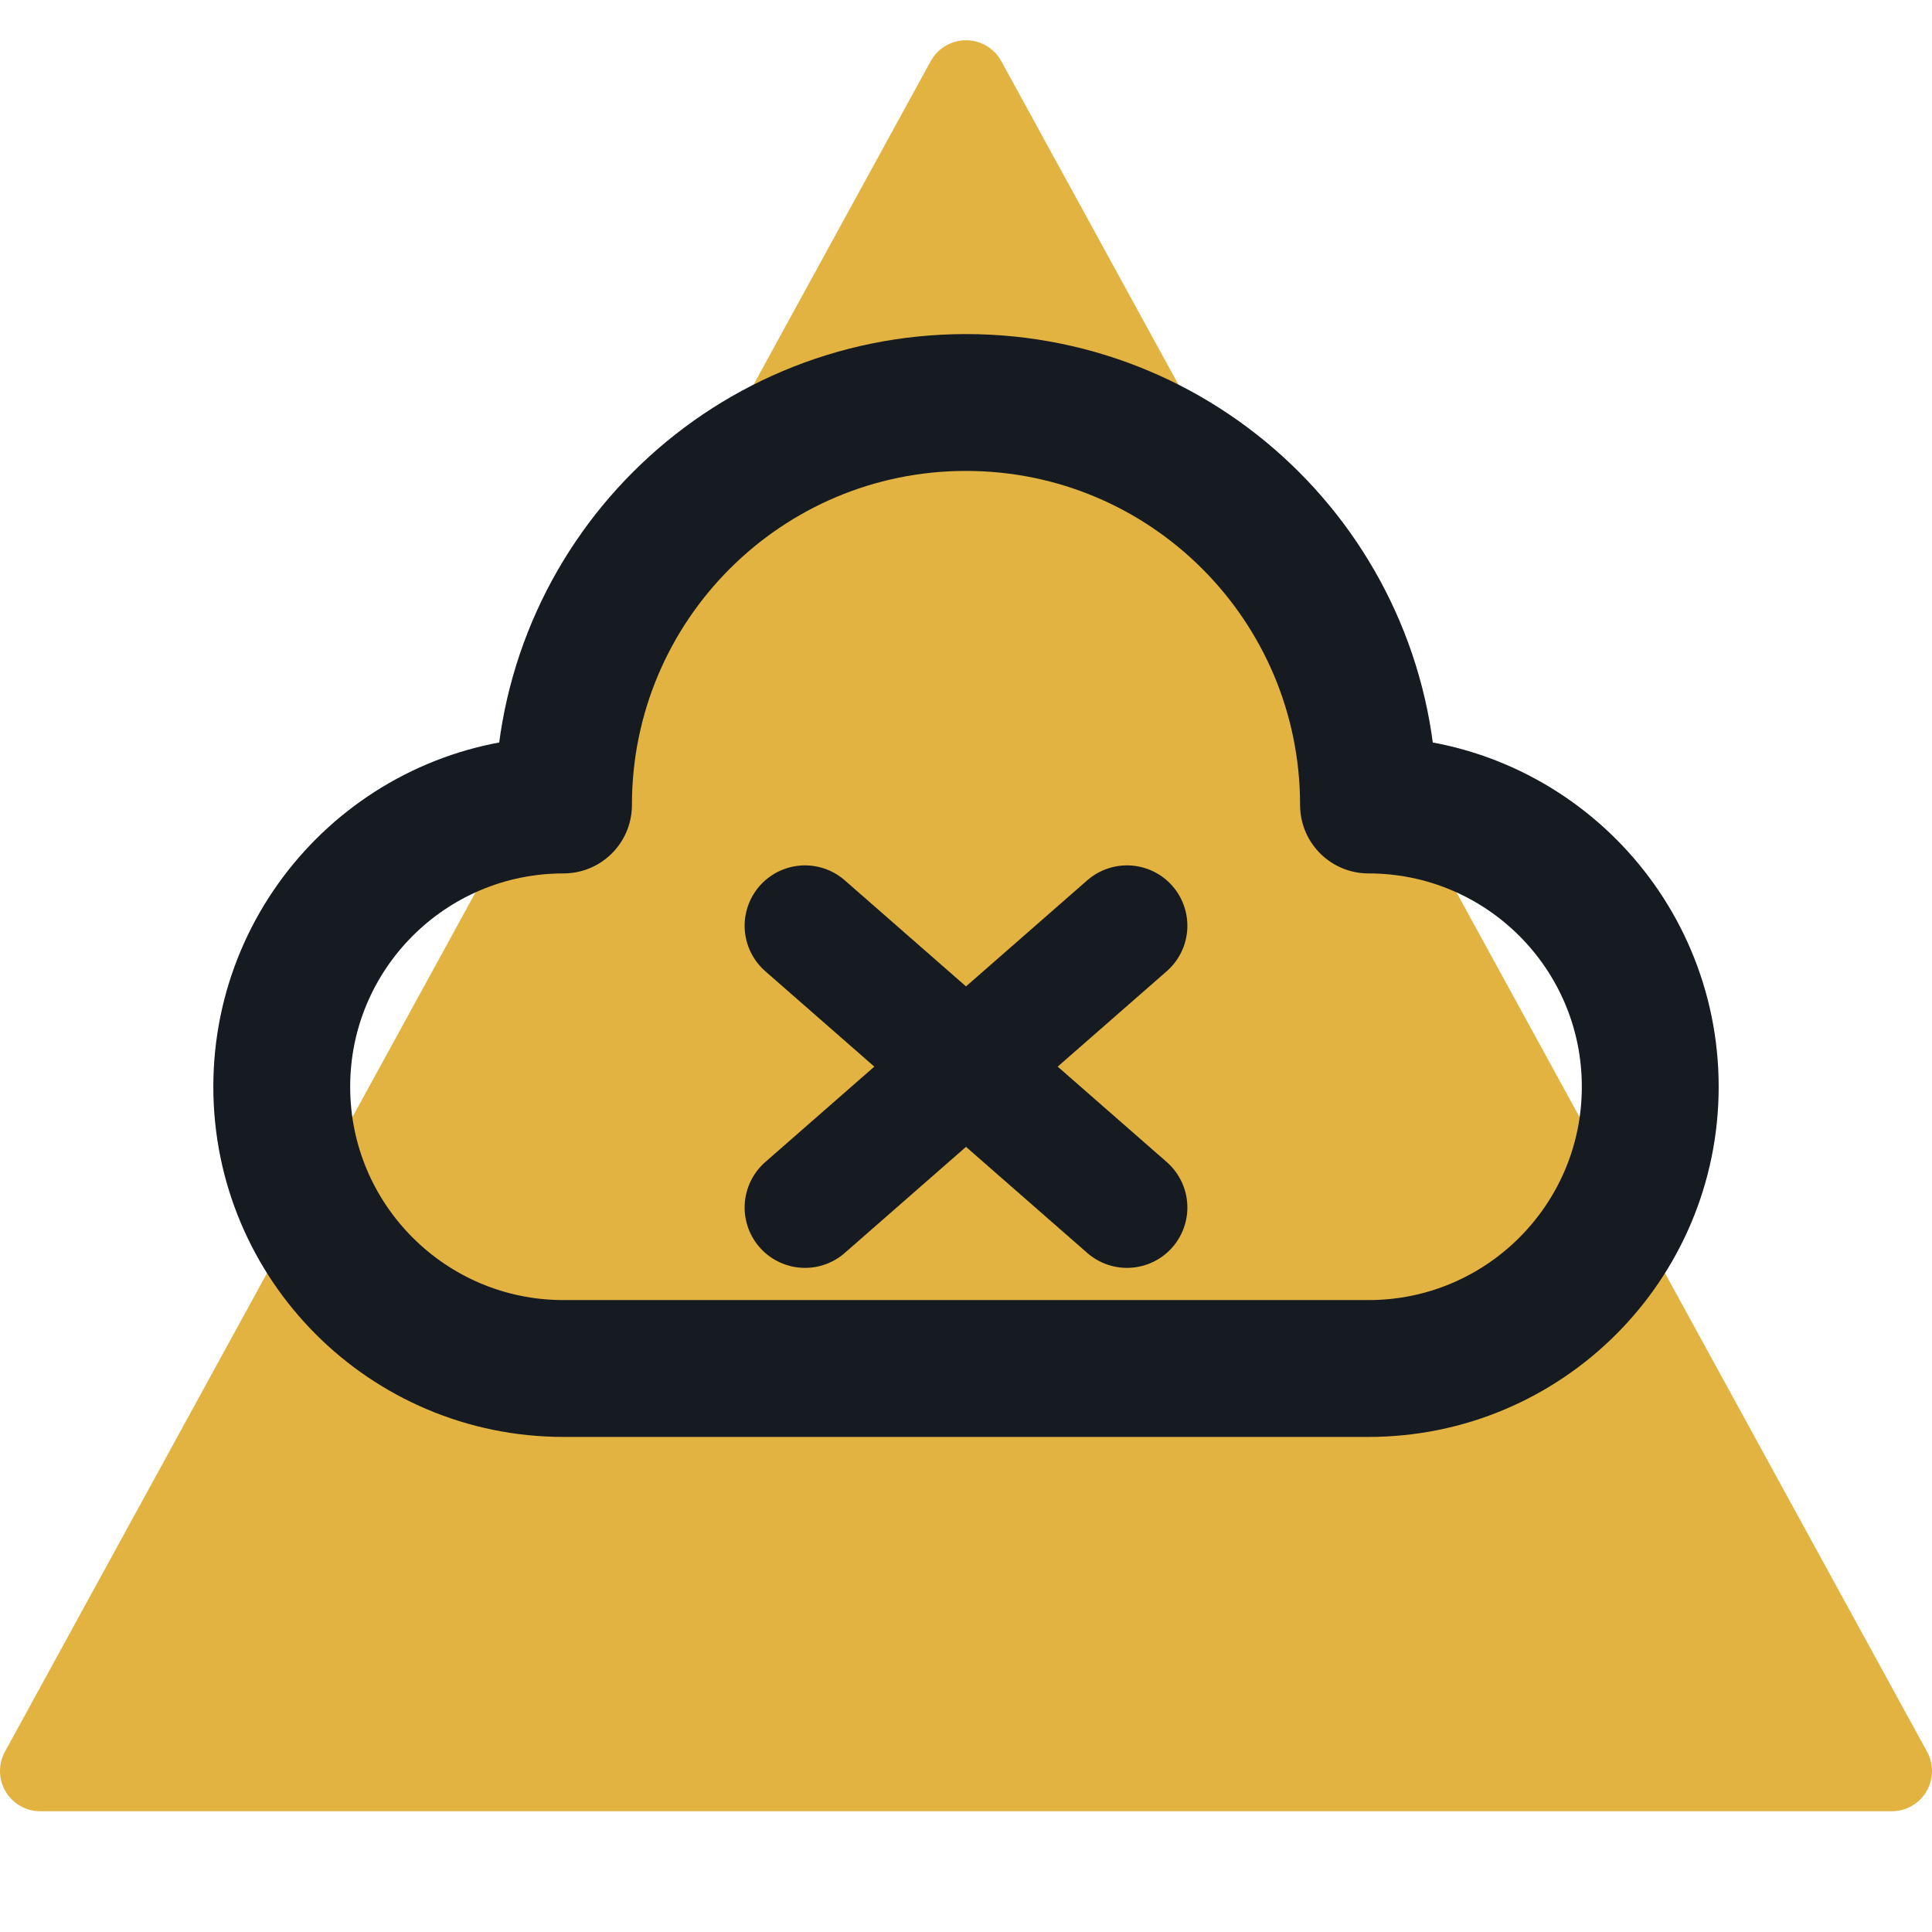
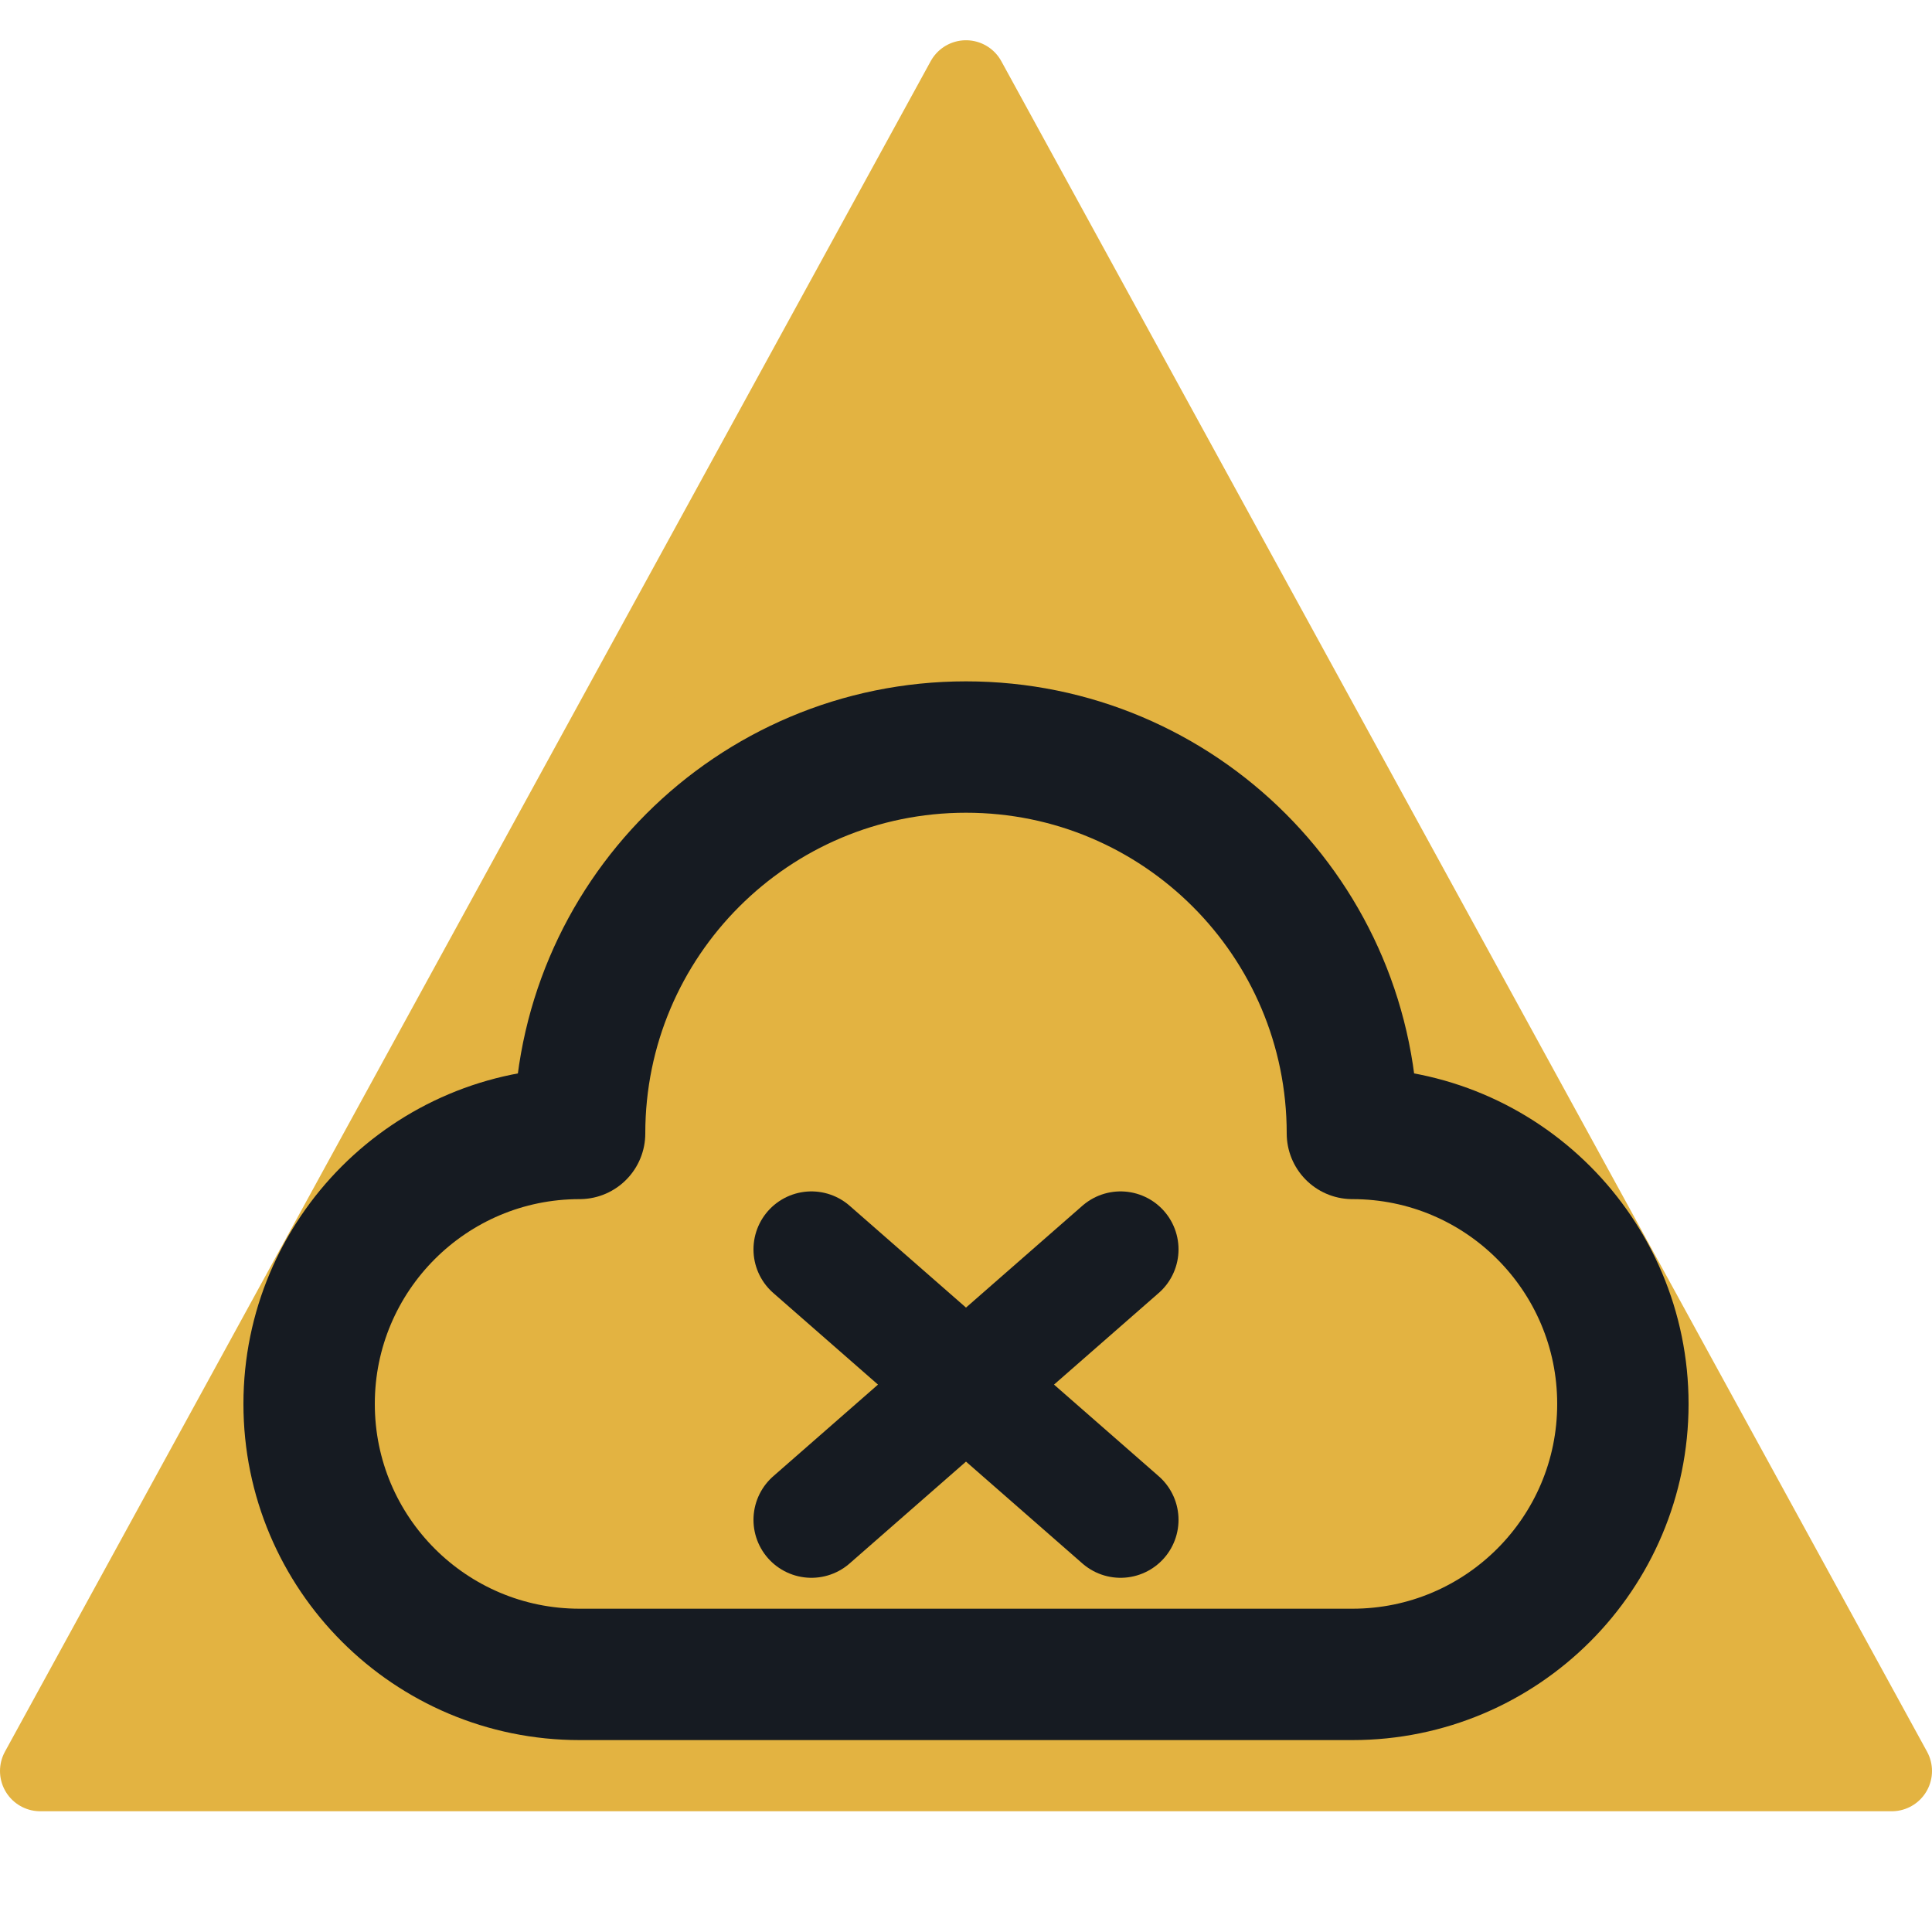
<svg xmlns="http://www.w3.org/2000/svg" viewBox="0 0 24 24" width="24" height="24">
  <path d="M12 1L23.5 22H0.5z" fill="#e3b341" stroke="#e3b341" stroke-width="1" stroke-linejoin="round" />
-   <path d="M7 17a3.500 3.500 0 0 1 0-7 5 5 0 0 1 10 0 3.500 3.500 0 0 1 0 7z" fill="none" stroke="#161b22" stroke-width="1.7" stroke-linecap="round" stroke-linejoin="round" />
-   <path d="M10 11.500 14 15M14 11.500 10 15" fill="none" stroke="#161b22" stroke-width="1.5" stroke-linecap="round" stroke-linejoin="round" />
+   <g transform="translate(12 16) scale(0.96) translate(-12 -12)">
+     <path d="M7 17a3.500 3.500 0 0 1 0-7 5 5 0 0 1 10 0 3.500 3.500 0 0 1 0 7z" fill="none" stroke="#161b22" stroke-width="1.7" stroke-linecap="round" stroke-linejoin="round" />
+     <path d="M10 11.500 14 15M14 11.500 10 15" fill="none" stroke="#161b22" stroke-width="1.5" stroke-linecap="round" stroke-linejoin="round" />
+   </g>
</svg>
